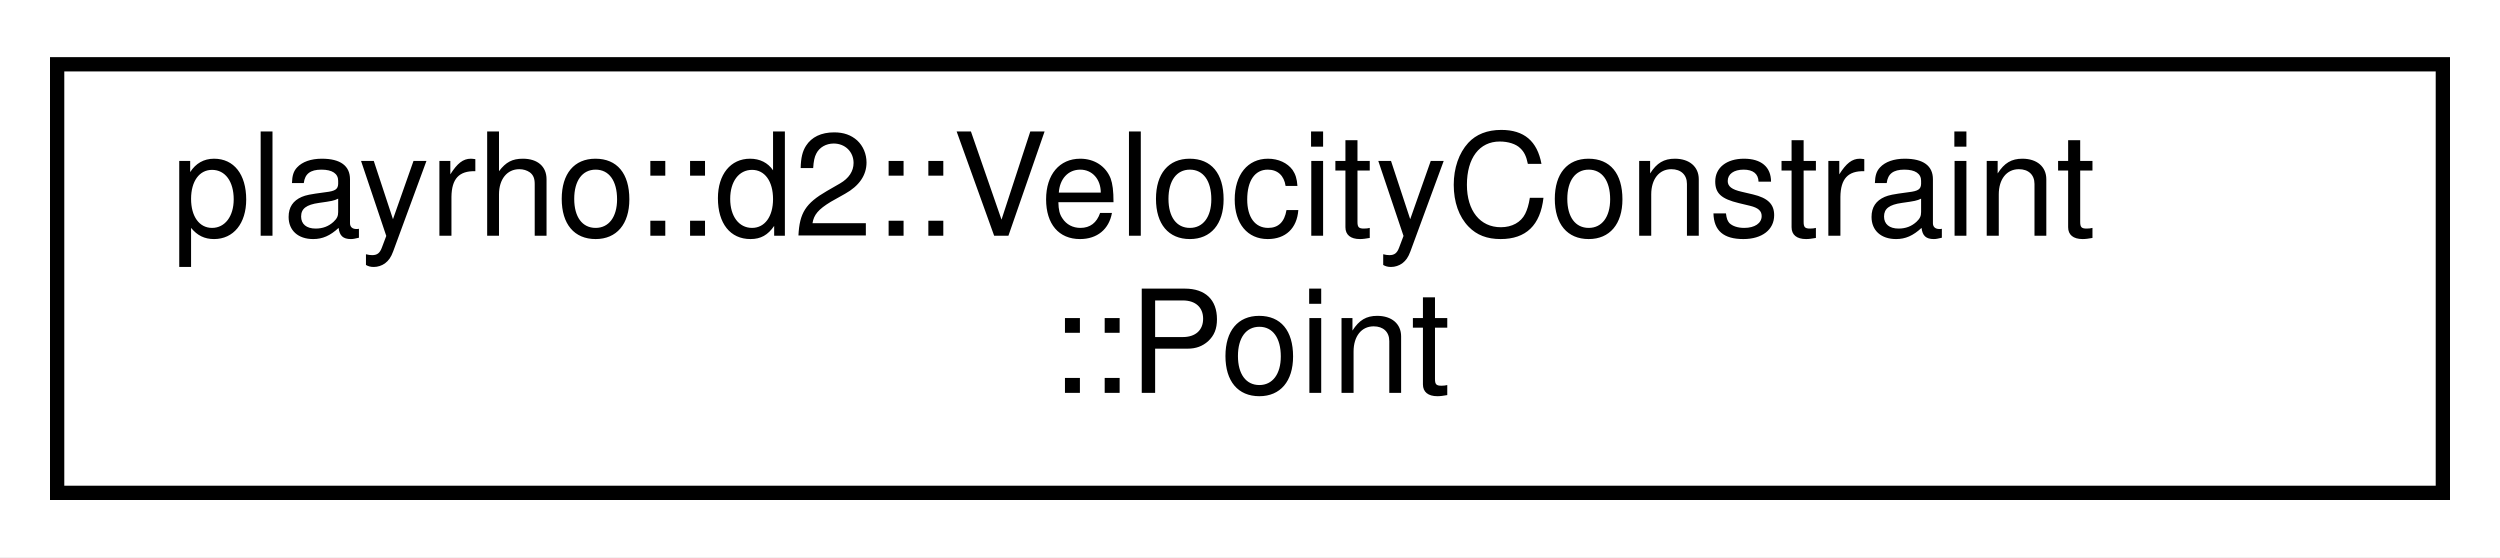
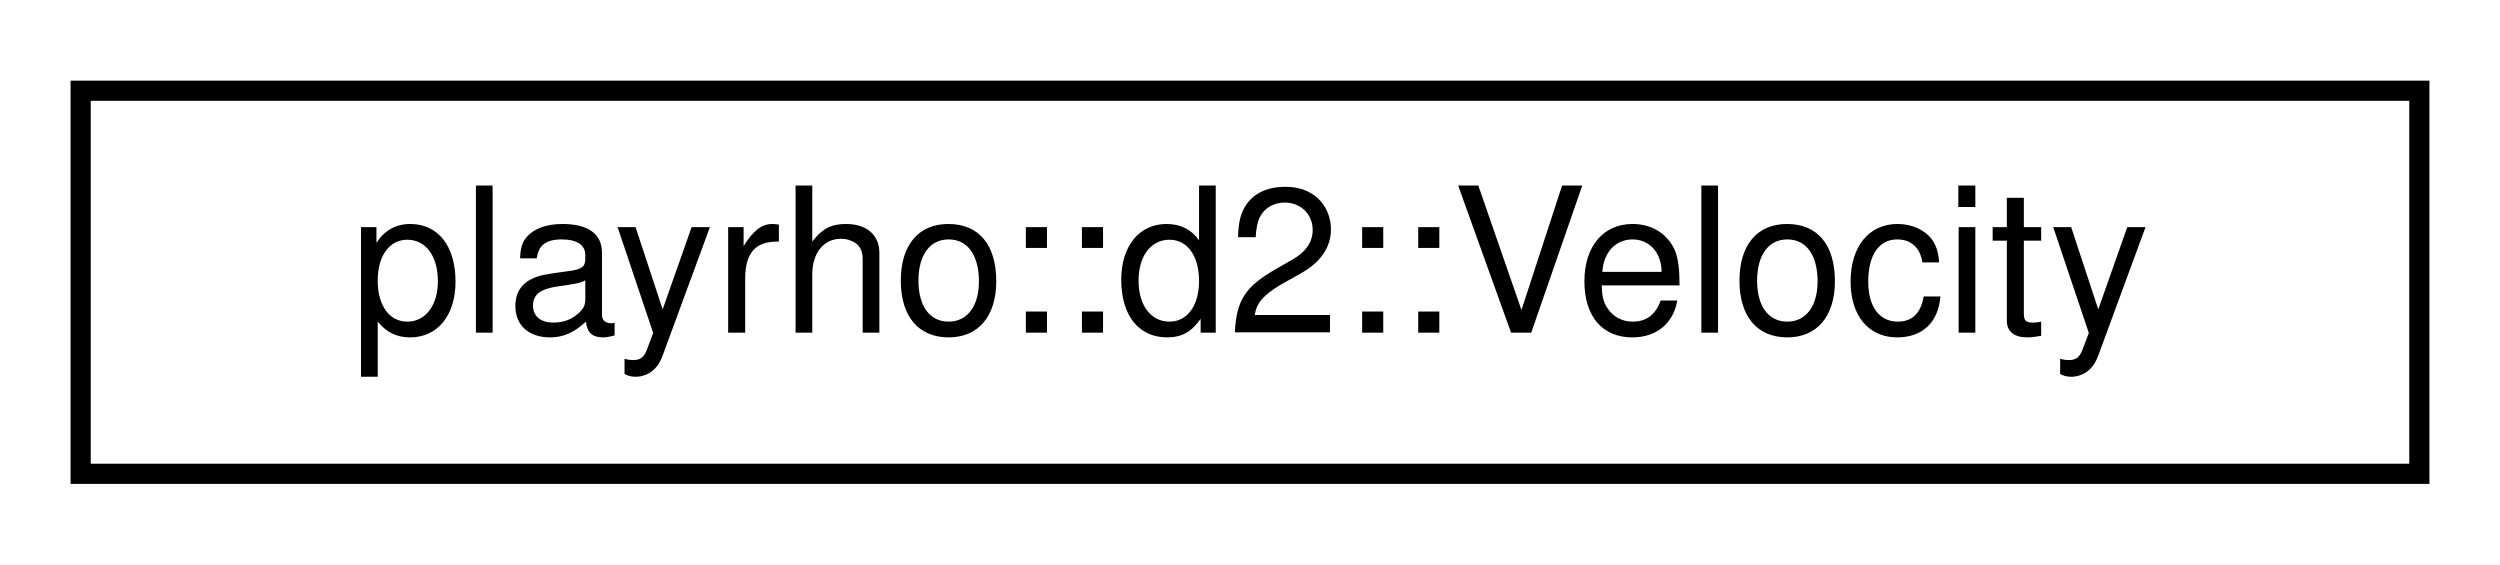
- <svg xmlns="http://www.w3.org/2000/svg" xmlns:xlink="http://www.w3.org/1999/xlink" width="175pt" height="39pt" viewBox="0.00 0.00 175.00 39.00">
-   <g id="graph0" class="graph" transform="scale(1 1) rotate(0) translate(4 35)">
-     <polygon fill="white" stroke="transparent" points="-4,4 -4,-35 171,-35 171,4 -4,4" />
+ <svg xmlns="http://www.w3.org/2000/svg" xmlns:xlink="http://www.w3.org/1999/xlink" width="124pt" height="28pt" viewBox="0.00 0.00 124.00 28.00">
+   <g id="graph0" class="graph" transform="scale(1 1) rotate(0) translate(4 24)">
+     <polygon fill="white" stroke="transparent" points="-4,4 -4,-24 120,-24 120,4 -4,4" />
    <g id="node1" class="node">
      <g id="a_node1">
-         <a xlink:href="structplayrho_1_1d2_1_1VelocityConstraint_1_1Point.html" target="_top" xlink:title="Velocity constraint point.">
-           <polygon fill="white" stroke="black" points="0,-0.5 0,-30.5 167,-30.5 167,-0.5 0,-0.5" />
-           <text text-anchor="start" x="8" y="-18.5" font-family="Helvetica,sans-Serif" font-size="10.00">playrho::d2::VelocityConstraint</text>
-           <text text-anchor="middle" x="83.5" y="-7.5" font-family="Helvetica,sans-Serif" font-size="10.00">::Point</text>
+         <a xlink:href="structplayrho_1_1d2_1_1Velocity.html" target="_top" xlink:title="2-D velocity related data structure.">
+           <polygon fill="white" stroke="black" points="0,-0.5 0,-19.5 116,-19.5 116,-0.5 0,-0.5" />
+           <text text-anchor="middle" x="58" y="-7.5" font-family="Helvetica,sans-Serif" font-size="10.00">playrho::d2::Velocity</text>
        </a>
      </g>
    </g>
  </g>
</svg>
